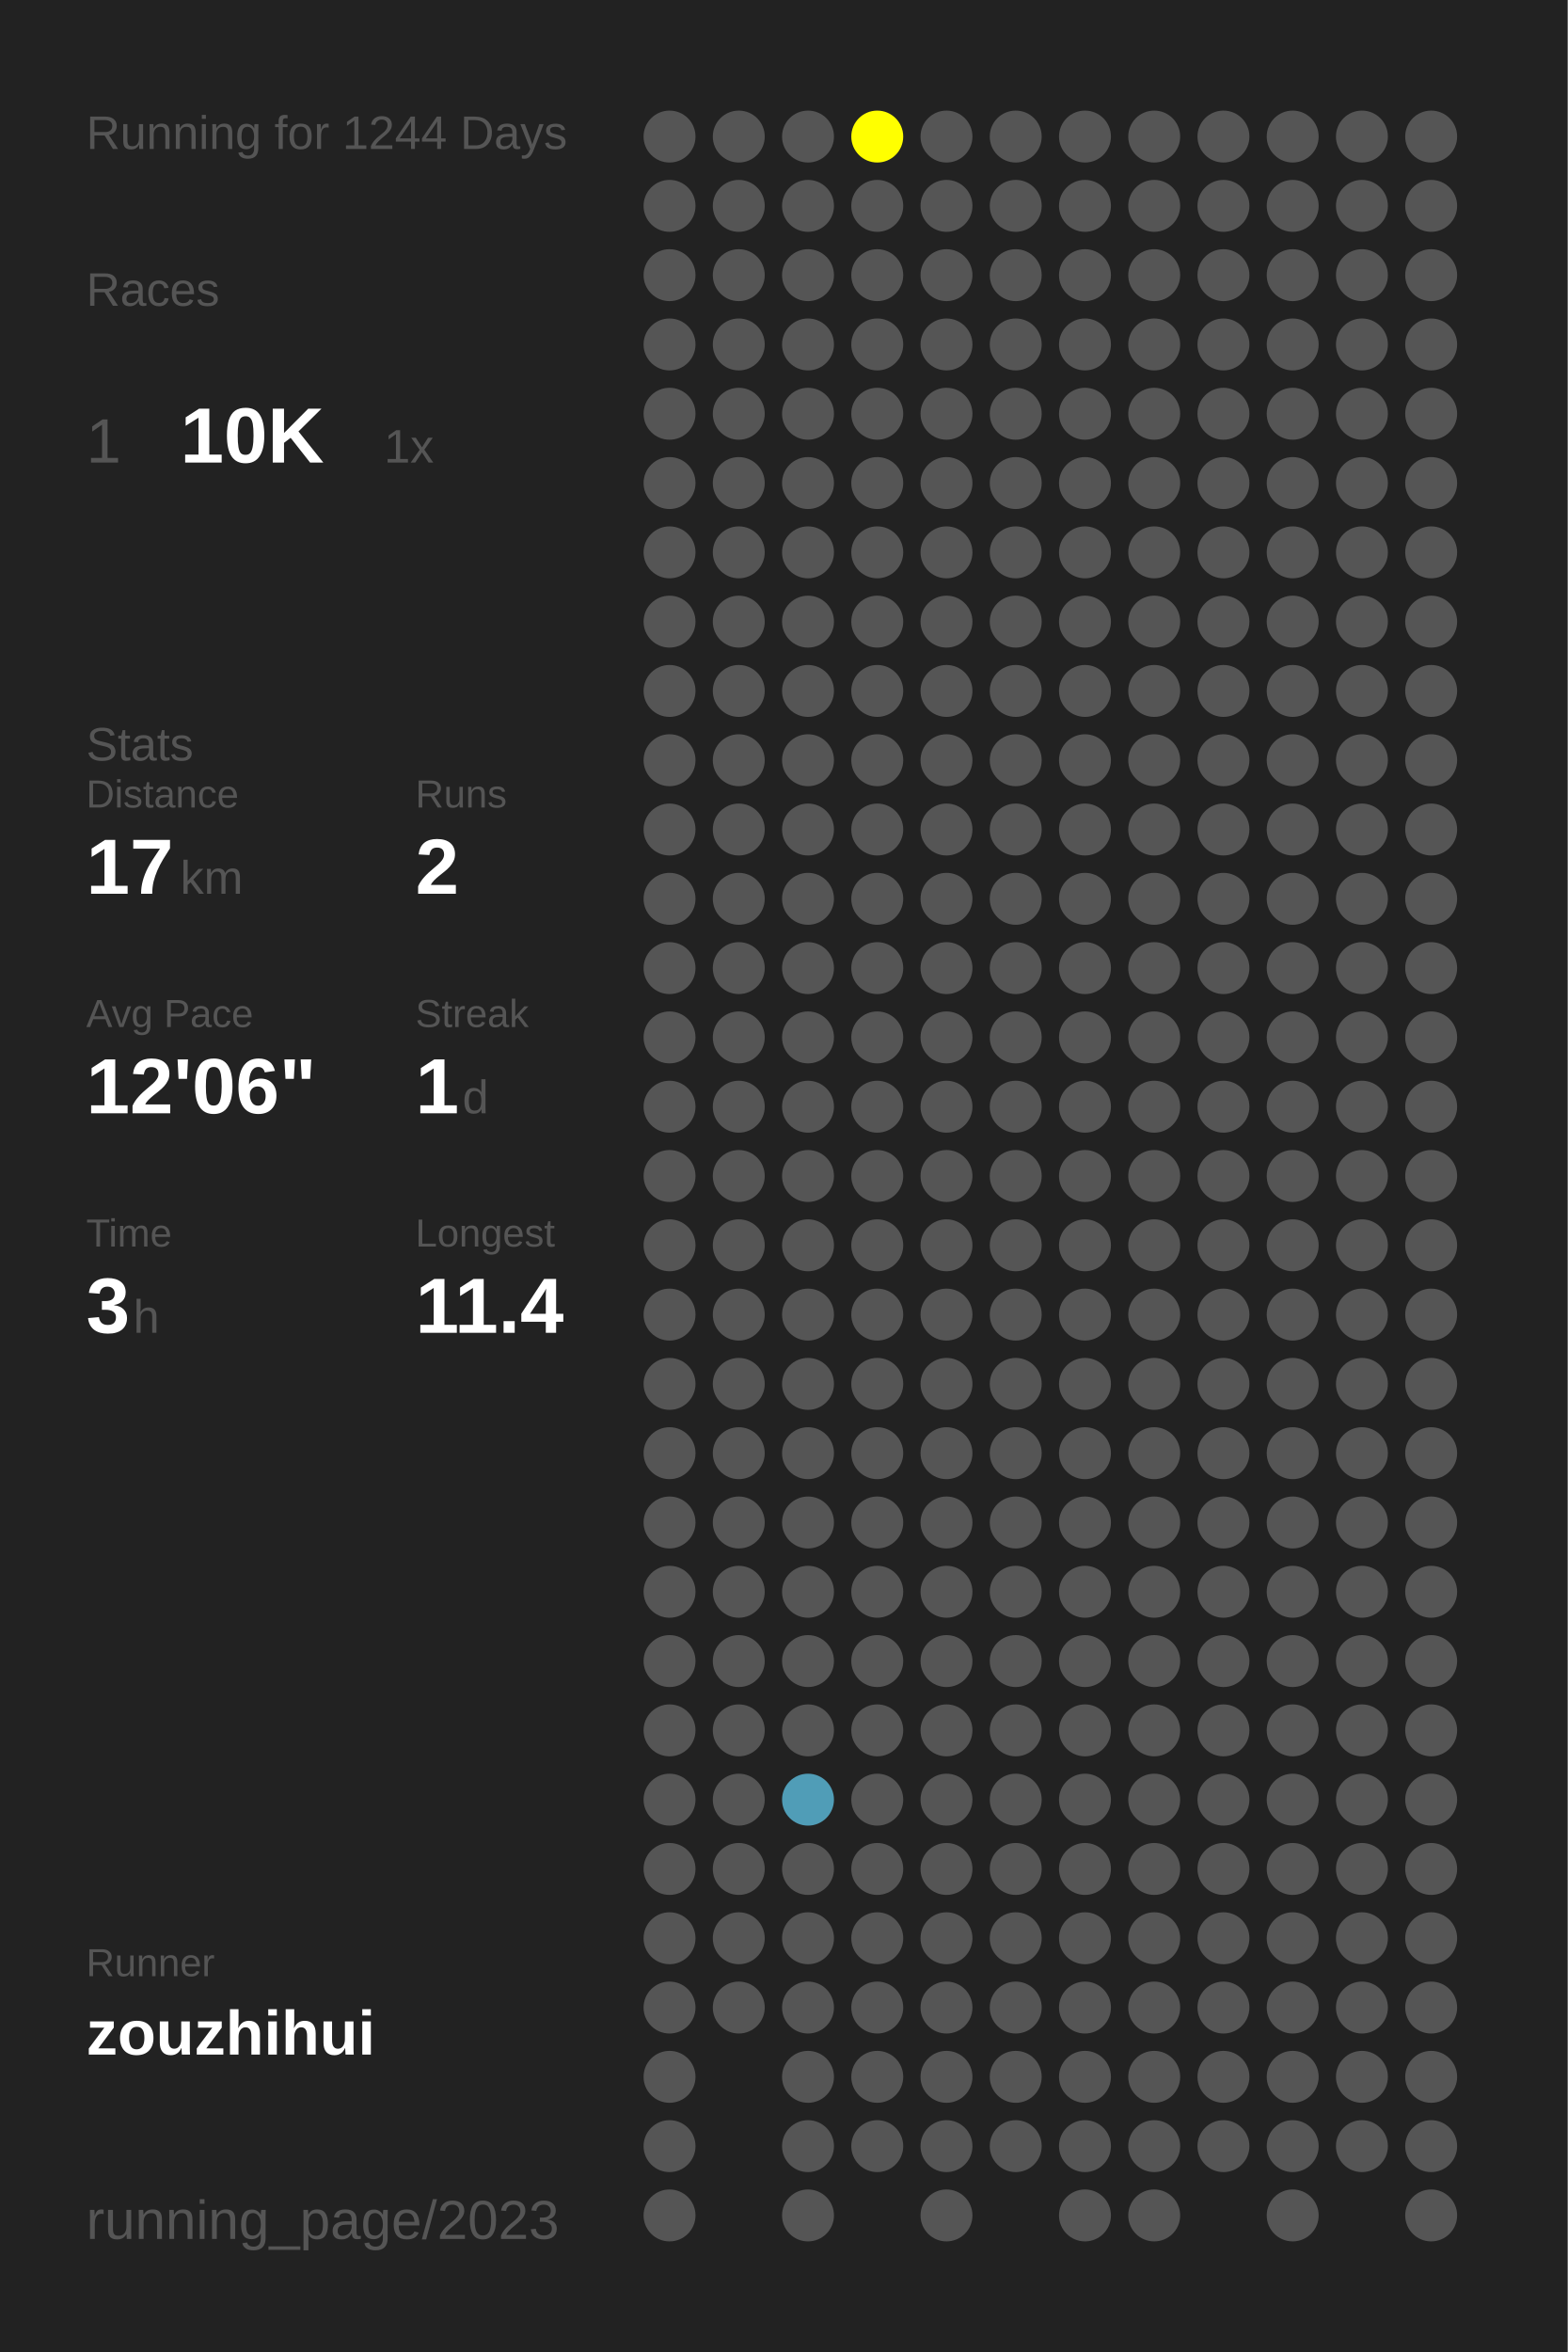
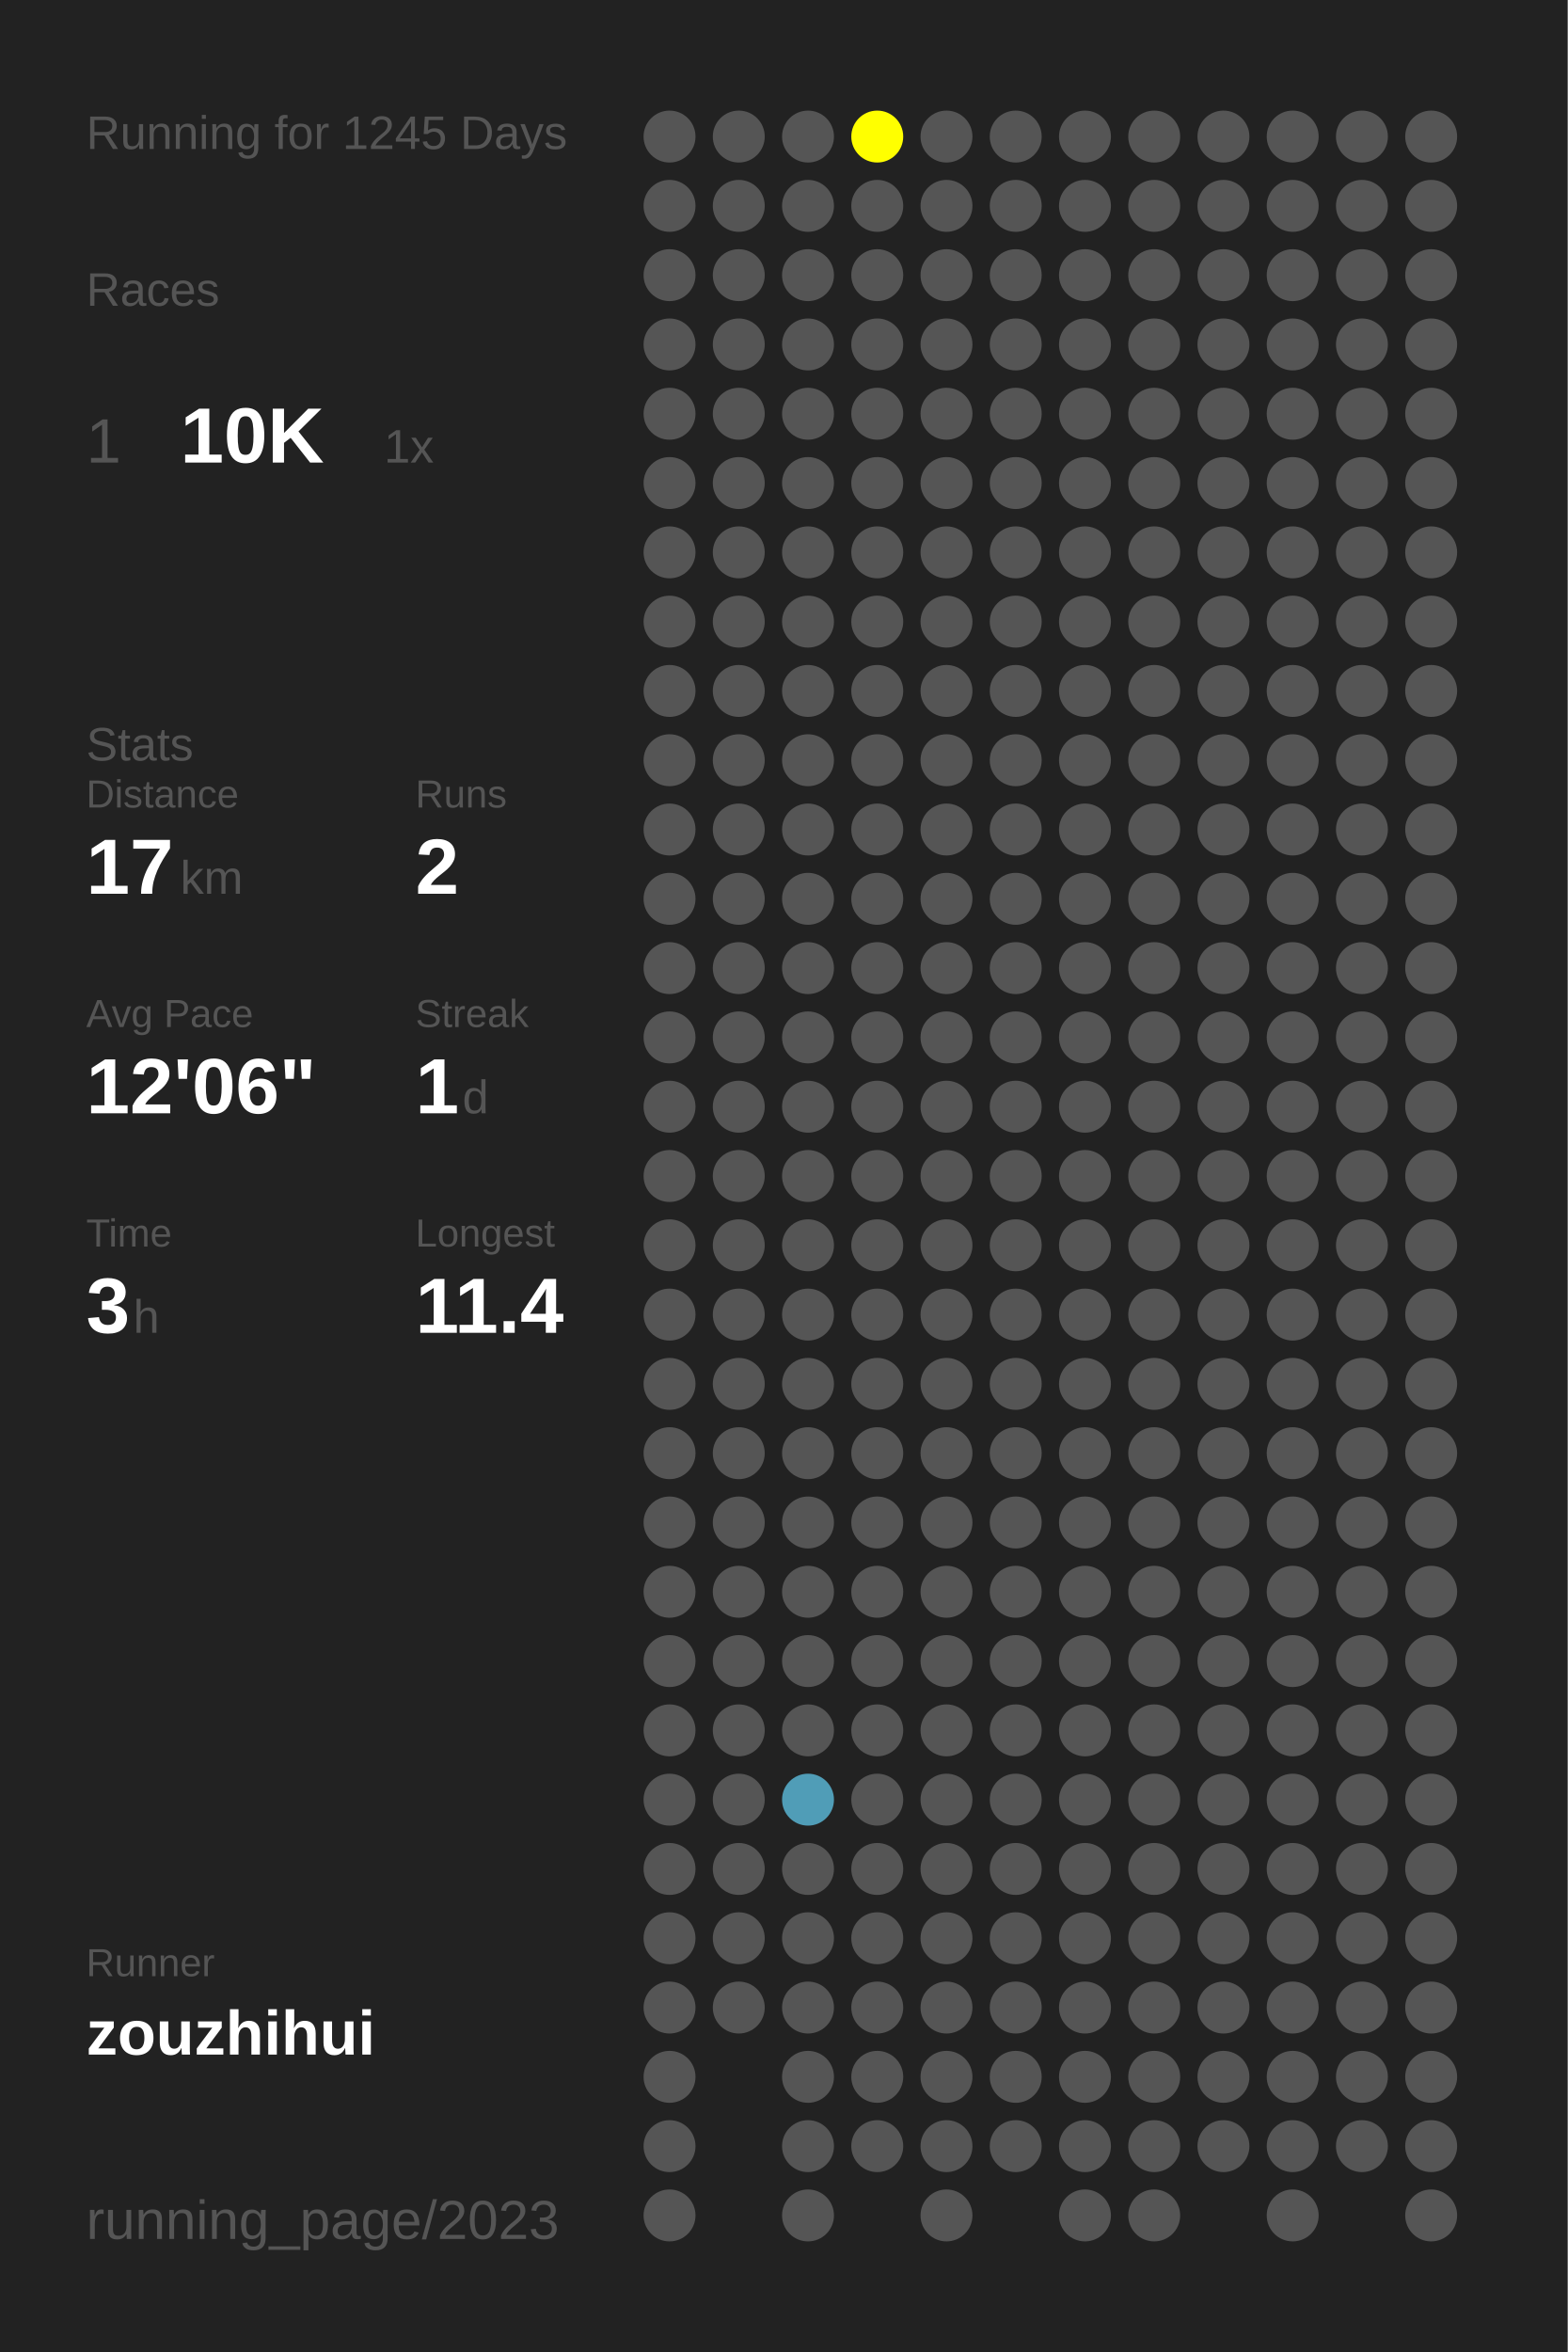
<svg xmlns="http://www.w3.org/2000/svg" baseProfile="full" height="300mm" version="1.1" viewBox="0,0,200,300" width="200mm">
  <defs />
  <rect fill="#222222" height="300" width="200" x="0" y="0" />
-   <text fill="#555555" style="font-size:6px; font-family:Arial;" x="11" y="19">Running for 1244 Days</text>
+   <text fill="#555555" style="font-size:6px; font-family:Arial;" x="11" y="19">Running for 1245 Days</text>
  <text fill="#555555" style="font-size:6px; font-family:Arial;" x="11" y="39">Races</text>
  <text fill="#555555" style="font-size:8px; font-family:Arial;" x="11" y="59">1</text>
  <text fill="#FFFFFF" style="font-size:10px; font-family:Arial; font-weight:bold;" x="23" y="59">10K</text>
  <text fill="#555555" style="font-size:6px; font-family:Arial;" x="49" y="59">1x</text>
  <text fill="#555555" style="font-size:6px; font-family:Arial;" x="11" y="97">Stats</text>
  <text fill="#555555" style="font-size:5px; font-family:Arial;" x="11" y="103">Distance</text>
  <text fill="#FFFFFF" style="font-size:10px; font-family:Arial; font-weight:bold;" x="11" y="114">17</text>
  <text fill="#555555" style="font-size:6px; font-family:Arial;" x="23" y="114">km</text>
  <text fill="#555555" style="font-size:5px; font-family:Arial;" x="53" y="103">Runs</text>
  <text fill="#FFFFFF" style="font-size:10px; font-family:Arial; font-weight:bold;" x="53" y="114">2</text>
  <text fill="#555555" style="font-size:5px; font-family:Arial;" x="11" y="131">Avg Pace</text>
  <text fill="#FFFFFF" style="font-size:10px; font-family:Arial; font-weight:bold;" x="11" y="142">12'06"</text>
  <text fill="#555555" style="font-size:5px; font-family:Arial;" x="53" y="131">Streak</text>
  <text fill="#FFFFFF" style="font-size:10px; font-family:Arial; font-weight:bold;" x="53" y="142">1</text>
  <text fill="#555555" style="font-size:6px; font-family:Arial;" x="59" y="142">d</text>
  <text fill="#555555" style="font-size:5px; font-family:Arial;" x="11" y="159">Time</text>
  <text fill="#FFFFFF" style="font-size:10px; font-family:Arial; font-weight:bold;" x="11" y="170">3</text>
  <text fill="#555555" style="font-size:6px; font-family:Arial;" x="17" y="170">h</text>
  <text fill="#555555" style="font-size:5px; font-family:Arial;" x="53" y="159">Longest</text>
  <text fill="#FFFFFF" style="font-size:10px; font-family:Arial; font-weight:bold;" x="53" y="170">11.4</text>
  <text fill="#555555" style="font-size:5px; font-family:Arial;" x="11" y="252.065">Runner</text>
  <text fill="#FFFFFF" style="font-size:8px; font-family:Arial; font-weight:bold;" x="11" y="262.065">zouzhihui</text>
  <text fill="#555555" style="font-size:7px; font-family:Arial;" x="11" y="285.581">running_page/2023</text>
  <circle cx="85.417" cy="17.419" fill="#555555" r="3.312" />
  <circle cx="85.417" cy="26.258" fill="#555555" r="3.312" />
  <circle cx="85.417" cy="35.097" fill="#555555" r="3.312" />
  <circle cx="85.417" cy="43.935" fill="#555555" r="3.312" />
  <circle cx="85.417" cy="52.774" fill="#555555" r="3.312" />
  <circle cx="85.417" cy="61.613" fill="#555555" r="3.312" />
  <circle cx="85.417" cy="70.452" fill="#555555" r="3.312" />
  <circle cx="85.417" cy="79.29" fill="#555555" r="3.312" />
  <circle cx="85.417" cy="88.129" fill="#555555" r="3.312" />
  <circle cx="85.417" cy="96.968" fill="#555555" r="3.312" />
  <circle cx="85.417" cy="105.806" fill="#555555" r="3.312" />
  <circle cx="85.417" cy="114.645" fill="#555555" r="3.312" />
  <circle cx="85.417" cy="123.484" fill="#555555" r="3.312" />
  <circle cx="85.417" cy="132.323" fill="#555555" r="3.312" />
  <circle cx="85.417" cy="141.161" fill="#555555" r="3.312" />
  <circle cx="85.417" cy="150" fill="#555555" r="3.312" />
  <circle cx="85.417" cy="158.839" fill="#555555" r="3.312" />
  <circle cx="85.417" cy="167.677" fill="#555555" r="3.312" />
  <circle cx="85.417" cy="176.516" fill="#555555" r="3.312" />
  <circle cx="85.417" cy="185.355" fill="#555555" r="3.312" />
  <circle cx="85.417" cy="194.194" fill="#555555" r="3.312" />
  <circle cx="85.417" cy="203.032" fill="#555555" r="3.312" />
  <circle cx="85.417" cy="211.871" fill="#555555" r="3.312" />
  <circle cx="85.417" cy="220.71" fill="#555555" r="3.312" />
  <circle cx="85.417" cy="229.548" fill="#555555" r="3.312" />
  <circle cx="85.417" cy="238.387" fill="#555555" r="3.312" />
  <circle cx="85.417" cy="247.226" fill="#555555" r="3.312" />
  <circle cx="85.417" cy="256.065" fill="#555555" r="3.312" />
  <circle cx="85.417" cy="264.903" fill="#555555" r="3.312" />
  <circle cx="85.417" cy="273.742" fill="#555555" r="3.312" />
  <circle cx="85.417" cy="282.581" fill="#555555" r="3.312" />
  <circle cx="94.25" cy="17.419" fill="#555555" r="3.312" />
  <circle cx="94.25" cy="26.258" fill="#555555" r="3.312" />
  <circle cx="94.25" cy="35.097" fill="#555555" r="3.312" />
  <circle cx="94.25" cy="43.935" fill="#555555" r="3.312" />
  <circle cx="94.25" cy="52.774" fill="#555555" r="3.312" />
  <circle cx="94.25" cy="61.613" fill="#555555" r="3.312" />
  <circle cx="94.25" cy="70.452" fill="#555555" r="3.312" />
  <circle cx="94.25" cy="79.29" fill="#555555" r="3.312" />
  <circle cx="94.25" cy="88.129" fill="#555555" r="3.312" />
  <circle cx="94.25" cy="96.968" fill="#555555" r="3.312" />
  <circle cx="94.25" cy="105.806" fill="#555555" r="3.312" />
  <circle cx="94.25" cy="114.645" fill="#555555" r="3.312" />
  <circle cx="94.25" cy="123.484" fill="#555555" r="3.312" />
  <circle cx="94.25" cy="132.323" fill="#555555" r="3.312" />
  <circle cx="94.25" cy="141.161" fill="#555555" r="3.312" />
  <circle cx="94.25" cy="150" fill="#555555" r="3.312" />
  <circle cx="94.25" cy="158.839" fill="#555555" r="3.312" />
  <circle cx="94.25" cy="167.677" fill="#555555" r="3.312" />
  <circle cx="94.25" cy="176.516" fill="#555555" r="3.312" />
  <circle cx="94.25" cy="185.355" fill="#555555" r="3.312" />
  <circle cx="94.25" cy="194.194" fill="#555555" r="3.312" />
  <circle cx="94.25" cy="203.032" fill="#555555" r="3.312" />
  <circle cx="94.25" cy="211.871" fill="#555555" r="3.312" />
  <circle cx="94.25" cy="220.71" fill="#555555" r="3.312" />
  <circle cx="94.25" cy="229.548" fill="#555555" r="3.312" />
  <circle cx="94.25" cy="238.387" fill="#555555" r="3.312" />
  <circle cx="94.25" cy="247.226" fill="#555555" r="3.312" />
  <circle cx="94.25" cy="256.065" fill="#555555" r="3.312" />
  <circle cx="103.083" cy="17.419" fill="#555555" r="3.312" />
  <circle cx="103.083" cy="26.258" fill="#555555" r="3.312" />
  <circle cx="103.083" cy="35.097" fill="#555555" r="3.312" />
  <circle cx="103.083" cy="43.935" fill="#555555" r="3.312" />
  <circle cx="103.083" cy="52.774" fill="#555555" r="3.312" />
  <circle cx="103.083" cy="61.613" fill="#555555" r="3.312" />
  <circle cx="103.083" cy="70.452" fill="#555555" r="3.312" />
  <circle cx="103.083" cy="79.29" fill="#555555" r="3.312" />
  <circle cx="103.083" cy="88.129" fill="#555555" r="3.312" />
  <circle cx="103.083" cy="96.968" fill="#555555" r="3.312" />
  <circle cx="103.083" cy="105.806" fill="#555555" r="3.312" />
  <circle cx="103.083" cy="114.645" fill="#555555" r="3.312" />
  <circle cx="103.083" cy="123.484" fill="#555555" r="3.312" />
  <circle cx="103.083" cy="132.323" fill="#555555" r="3.312" />
  <circle cx="103.083" cy="141.161" fill="#555555" r="3.312" />
  <circle cx="103.083" cy="150" fill="#555555" r="3.312" />
  <circle cx="103.083" cy="158.839" fill="#555555" r="3.312" />
  <circle cx="103.083" cy="167.677" fill="#555555" r="3.312" />
  <circle cx="103.083" cy="176.516" fill="#555555" r="3.312" />
  <circle cx="103.083" cy="185.355" fill="#555555" r="3.312" />
  <circle cx="103.083" cy="194.194" fill="#555555" r="3.312" />
  <circle cx="103.083" cy="203.032" fill="#555555" r="3.312" />
  <circle cx="103.083" cy="211.871" fill="#555555" r="3.312" />
  <circle cx="103.083" cy="220.71" fill="#555555" r="3.312" />
  <circle cx="103.083" cy="229.548" fill="#509db7" r="3.312" />
  <circle cx="103.083" cy="238.387" fill="#555555" r="3.312" />
  <circle cx="103.083" cy="247.226" fill="#555555" r="3.312" />
  <circle cx="103.083" cy="256.065" fill="#555555" r="3.312" />
  <circle cx="103.083" cy="264.903" fill="#555555" r="3.312" />
  <circle cx="103.083" cy="273.742" fill="#555555" r="3.312" />
  <circle cx="103.083" cy="282.581" fill="#555555" r="3.312" />
  <circle cx="111.917" cy="17.419" fill="#FFFF00" r="3.312" />
  <circle cx="111.917" cy="26.258" fill="#555555" r="3.312" />
  <circle cx="111.917" cy="35.097" fill="#555555" r="3.312" />
  <circle cx="111.917" cy="43.935" fill="#555555" r="3.312" />
  <circle cx="111.917" cy="52.774" fill="#555555" r="3.312" />
  <circle cx="111.917" cy="61.613" fill="#555555" r="3.312" />
  <circle cx="111.917" cy="70.452" fill="#555555" r="3.312" />
  <circle cx="111.917" cy="79.29" fill="#555555" r="3.312" />
  <circle cx="111.917" cy="88.129" fill="#555555" r="3.312" />
  <circle cx="111.917" cy="96.968" fill="#555555" r="3.312" />
  <circle cx="111.917" cy="105.806" fill="#555555" r="3.312" />
  <circle cx="111.917" cy="114.645" fill="#555555" r="3.312" />
  <circle cx="111.917" cy="123.484" fill="#555555" r="3.312" />
  <circle cx="111.917" cy="132.323" fill="#555555" r="3.312" />
  <circle cx="111.917" cy="141.161" fill="#555555" r="3.312" />
  <circle cx="111.917" cy="150" fill="#555555" r="3.312" />
  <circle cx="111.917" cy="158.839" fill="#555555" r="3.312" />
  <circle cx="111.917" cy="167.677" fill="#555555" r="3.312" />
  <circle cx="111.917" cy="176.516" fill="#555555" r="3.312" />
  <circle cx="111.917" cy="185.355" fill="#555555" r="3.312" />
  <circle cx="111.917" cy="194.194" fill="#555555" r="3.312" />
  <circle cx="111.917" cy="203.032" fill="#555555" r="3.312" />
  <circle cx="111.917" cy="211.871" fill="#555555" r="3.312" />
  <circle cx="111.917" cy="220.71" fill="#555555" r="3.312" />
  <circle cx="111.917" cy="229.548" fill="#555555" r="3.312" />
  <circle cx="111.917" cy="238.387" fill="#555555" r="3.312" />
  <circle cx="111.917" cy="247.226" fill="#555555" r="3.312" />
  <circle cx="111.917" cy="256.065" fill="#555555" r="3.312" />
  <circle cx="111.917" cy="264.903" fill="#555555" r="3.312" />
  <circle cx="111.917" cy="273.742" fill="#555555" r="3.312" />
  <circle cx="120.75" cy="17.419" fill="#555555" r="3.312" />
  <circle cx="120.75" cy="26.258" fill="#555555" r="3.312" />
  <circle cx="120.75" cy="35.097" fill="#555555" r="3.312" />
  <circle cx="120.75" cy="43.935" fill="#555555" r="3.312" />
  <circle cx="120.75" cy="52.774" fill="#555555" r="3.312" />
  <circle cx="120.75" cy="61.613" fill="#555555" r="3.312" />
  <circle cx="120.75" cy="70.452" fill="#555555" r="3.312" />
  <circle cx="120.75" cy="79.29" fill="#555555" r="3.312" />
  <circle cx="120.75" cy="88.129" fill="#555555" r="3.312" />
  <circle cx="120.75" cy="96.968" fill="#555555" r="3.312" />
  <circle cx="120.75" cy="105.806" fill="#555555" r="3.312" />
  <circle cx="120.75" cy="114.645" fill="#555555" r="3.312" />
  <circle cx="120.75" cy="123.484" fill="#555555" r="3.312" />
  <circle cx="120.75" cy="132.323" fill="#555555" r="3.312" />
  <circle cx="120.75" cy="141.161" fill="#555555" r="3.312" />
  <circle cx="120.75" cy="150" fill="#555555" r="3.312" />
  <circle cx="120.75" cy="158.839" fill="#555555" r="3.312" />
  <circle cx="120.75" cy="167.677" fill="#555555" r="3.312" />
  <circle cx="120.75" cy="176.516" fill="#555555" r="3.312" />
  <circle cx="120.75" cy="185.355" fill="#555555" r="3.312" />
  <circle cx="120.75" cy="194.194" fill="#555555" r="3.312" />
  <circle cx="120.75" cy="203.032" fill="#555555" r="3.312" />
  <circle cx="120.75" cy="211.871" fill="#555555" r="3.312" />
  <circle cx="120.75" cy="220.71" fill="#555555" r="3.312" />
  <circle cx="120.75" cy="229.548" fill="#555555" r="3.312" />
  <circle cx="120.75" cy="238.387" fill="#555555" r="3.312" />
  <circle cx="120.75" cy="247.226" fill="#555555" r="3.312" />
  <circle cx="120.75" cy="256.065" fill="#555555" r="3.312" />
  <circle cx="120.75" cy="264.903" fill="#555555" r="3.312" />
  <circle cx="120.75" cy="273.742" fill="#555555" r="3.312" />
  <circle cx="120.75" cy="282.581" fill="#555555" r="3.312" />
  <circle cx="129.583" cy="17.419" fill="#555555" r="3.312" />
  <circle cx="129.583" cy="26.258" fill="#555555" r="3.312" />
  <circle cx="129.583" cy="35.097" fill="#555555" r="3.312" />
  <circle cx="129.583" cy="43.935" fill="#555555" r="3.312" />
  <circle cx="129.583" cy="52.774" fill="#555555" r="3.312" />
  <circle cx="129.583" cy="61.613" fill="#555555" r="3.312" />
  <circle cx="129.583" cy="70.452" fill="#555555" r="3.312" />
  <circle cx="129.583" cy="79.29" fill="#555555" r="3.312" />
  <circle cx="129.583" cy="88.129" fill="#555555" r="3.312" />
  <circle cx="129.583" cy="96.968" fill="#555555" r="3.312" />
  <circle cx="129.583" cy="105.806" fill="#555555" r="3.312" />
  <circle cx="129.583" cy="114.645" fill="#555555" r="3.312" />
  <circle cx="129.583" cy="123.484" fill="#555555" r="3.312" />
  <circle cx="129.583" cy="132.323" fill="#555555" r="3.312" />
  <circle cx="129.583" cy="141.161" fill="#555555" r="3.312" />
  <circle cx="129.583" cy="150" fill="#555555" r="3.312" />
  <circle cx="129.583" cy="158.839" fill="#555555" r="3.312" />
  <circle cx="129.583" cy="167.677" fill="#555555" r="3.312" />
  <circle cx="129.583" cy="176.516" fill="#555555" r="3.312" />
  <circle cx="129.583" cy="185.355" fill="#555555" r="3.312" />
  <circle cx="129.583" cy="194.194" fill="#555555" r="3.312" />
  <circle cx="129.583" cy="203.032" fill="#555555" r="3.312" />
  <circle cx="129.583" cy="211.871" fill="#555555" r="3.312" />
  <circle cx="129.583" cy="220.71" fill="#555555" r="3.312" />
  <circle cx="129.583" cy="229.548" fill="#555555" r="3.312" />
  <circle cx="129.583" cy="238.387" fill="#555555" r="3.312" />
  <circle cx="129.583" cy="247.226" fill="#555555" r="3.312" />
  <circle cx="129.583" cy="256.065" fill="#555555" r="3.312" />
  <circle cx="129.583" cy="264.903" fill="#555555" r="3.312" />
  <circle cx="129.583" cy="273.742" fill="#555555" r="3.312" />
  <circle cx="138.417" cy="17.419" fill="#555555" r="3.312" />
  <circle cx="138.417" cy="26.258" fill="#555555" r="3.312" />
  <circle cx="138.417" cy="35.097" fill="#555555" r="3.312" />
  <circle cx="138.417" cy="43.935" fill="#555555" r="3.312" />
  <circle cx="138.417" cy="52.774" fill="#555555" r="3.312" />
  <circle cx="138.417" cy="61.613" fill="#555555" r="3.312" />
  <circle cx="138.417" cy="70.452" fill="#555555" r="3.312" />
  <circle cx="138.417" cy="79.29" fill="#555555" r="3.312" />
  <circle cx="138.417" cy="88.129" fill="#555555" r="3.312" />
  <circle cx="138.417" cy="96.968" fill="#555555" r="3.312" />
  <circle cx="138.417" cy="105.806" fill="#555555" r="3.312" />
  <circle cx="138.417" cy="114.645" fill="#555555" r="3.312" />
  <circle cx="138.417" cy="123.484" fill="#555555" r="3.312" />
  <circle cx="138.417" cy="132.323" fill="#555555" r="3.312" />
  <circle cx="138.417" cy="141.161" fill="#555555" r="3.312" />
  <circle cx="138.417" cy="150" fill="#555555" r="3.312" />
  <circle cx="138.417" cy="158.839" fill="#555555" r="3.312" />
  <circle cx="138.417" cy="167.677" fill="#555555" r="3.312" />
  <circle cx="138.417" cy="176.516" fill="#555555" r="3.312" />
  <circle cx="138.417" cy="185.355" fill="#555555" r="3.312" />
  <circle cx="138.417" cy="194.194" fill="#555555" r="3.312" />
  <circle cx="138.417" cy="203.032" fill="#555555" r="3.312" />
  <circle cx="138.417" cy="211.871" fill="#555555" r="3.312" />
  <circle cx="138.417" cy="220.71" fill="#555555" r="3.312" />
  <circle cx="138.417" cy="229.548" fill="#555555" r="3.312" />
  <circle cx="138.417" cy="238.387" fill="#555555" r="3.312" />
  <circle cx="138.417" cy="247.226" fill="#555555" r="3.312" />
  <circle cx="138.417" cy="256.065" fill="#555555" r="3.312" />
  <circle cx="138.417" cy="264.903" fill="#555555" r="3.312" />
  <circle cx="138.417" cy="273.742" fill="#555555" r="3.312" />
  <circle cx="138.417" cy="282.581" fill="#555555" r="3.312" />
  <circle cx="147.25" cy="17.419" fill="#555555" r="3.312" />
  <circle cx="147.25" cy="26.258" fill="#555555" r="3.312" />
  <circle cx="147.25" cy="35.097" fill="#555555" r="3.312" />
  <circle cx="147.25" cy="43.935" fill="#555555" r="3.312" />
  <circle cx="147.25" cy="52.774" fill="#555555" r="3.312" />
  <circle cx="147.25" cy="61.613" fill="#555555" r="3.312" />
  <circle cx="147.25" cy="70.452" fill="#555555" r="3.312" />
  <circle cx="147.25" cy="79.29" fill="#555555" r="3.312" />
  <circle cx="147.25" cy="88.129" fill="#555555" r="3.312" />
  <circle cx="147.25" cy="96.968" fill="#555555" r="3.312" />
  <circle cx="147.25" cy="105.806" fill="#555555" r="3.312" />
  <circle cx="147.25" cy="114.645" fill="#555555" r="3.312" />
  <circle cx="147.25" cy="123.484" fill="#555555" r="3.312" />
  <circle cx="147.25" cy="132.323" fill="#555555" r="3.312" />
  <circle cx="147.25" cy="141.161" fill="#555555" r="3.312" />
  <circle cx="147.25" cy="150" fill="#555555" r="3.312" />
  <circle cx="147.25" cy="158.839" fill="#555555" r="3.312" />
  <circle cx="147.25" cy="167.677" fill="#555555" r="3.312" />
  <circle cx="147.25" cy="176.516" fill="#555555" r="3.312" />
  <circle cx="147.25" cy="185.355" fill="#555555" r="3.312" />
  <circle cx="147.25" cy="194.194" fill="#555555" r="3.312" />
  <circle cx="147.25" cy="203.032" fill="#555555" r="3.312" />
  <circle cx="147.25" cy="211.871" fill="#555555" r="3.312" />
  <circle cx="147.25" cy="220.71" fill="#555555" r="3.312" />
  <circle cx="147.25" cy="229.548" fill="#555555" r="3.312" />
  <circle cx="147.25" cy="238.387" fill="#555555" r="3.312" />
  <circle cx="147.25" cy="247.226" fill="#555555" r="3.312" />
  <circle cx="147.25" cy="256.065" fill="#555555" r="3.312" />
  <circle cx="147.25" cy="264.903" fill="#555555" r="3.312" />
  <circle cx="147.25" cy="273.742" fill="#555555" r="3.312" />
  <circle cx="147.25" cy="282.581" fill="#555555" r="3.312" />
  <circle cx="156.083" cy="17.419" fill="#555555" r="3.312" />
  <circle cx="156.083" cy="26.258" fill="#555555" r="3.312" />
  <circle cx="156.083" cy="35.097" fill="#555555" r="3.312" />
  <circle cx="156.083" cy="43.935" fill="#555555" r="3.312" />
  <circle cx="156.083" cy="52.774" fill="#555555" r="3.312" />
  <circle cx="156.083" cy="61.613" fill="#555555" r="3.312" />
  <circle cx="156.083" cy="70.452" fill="#555555" r="3.312" />
  <circle cx="156.083" cy="79.29" fill="#555555" r="3.312" />
  <circle cx="156.083" cy="88.129" fill="#555555" r="3.312" />
  <circle cx="156.083" cy="96.968" fill="#555555" r="3.312" />
  <circle cx="156.083" cy="105.806" fill="#555555" r="3.312" />
  <circle cx="156.083" cy="114.645" fill="#555555" r="3.312" />
  <circle cx="156.083" cy="123.484" fill="#555555" r="3.312" />
  <circle cx="156.083" cy="132.323" fill="#555555" r="3.312" />
  <circle cx="156.083" cy="141.161" fill="#555555" r="3.312" />
  <circle cx="156.083" cy="150" fill="#555555" r="3.312" />
  <circle cx="156.083" cy="158.839" fill="#555555" r="3.312" />
  <circle cx="156.083" cy="167.677" fill="#555555" r="3.312" />
  <circle cx="156.083" cy="176.516" fill="#555555" r="3.312" />
  <circle cx="156.083" cy="185.355" fill="#555555" r="3.312" />
  <circle cx="156.083" cy="194.194" fill="#555555" r="3.312" />
  <circle cx="156.083" cy="203.032" fill="#555555" r="3.312" />
  <circle cx="156.083" cy="211.871" fill="#555555" r="3.312" />
  <circle cx="156.083" cy="220.71" fill="#555555" r="3.312" />
  <circle cx="156.083" cy="229.548" fill="#555555" r="3.312" />
  <circle cx="156.083" cy="238.387" fill="#555555" r="3.312" />
  <circle cx="156.083" cy="247.226" fill="#555555" r="3.312" />
  <circle cx="156.083" cy="256.065" fill="#555555" r="3.312" />
  <circle cx="156.083" cy="264.903" fill="#555555" r="3.312" />
  <circle cx="156.083" cy="273.742" fill="#555555" r="3.312" />
  <circle cx="164.917" cy="17.419" fill="#555555" r="3.312" />
  <circle cx="164.917" cy="26.258" fill="#555555" r="3.312" />
  <circle cx="164.917" cy="35.097" fill="#555555" r="3.312" />
  <circle cx="164.917" cy="43.935" fill="#555555" r="3.312" />
  <circle cx="164.917" cy="52.774" fill="#555555" r="3.312" />
  <circle cx="164.917" cy="61.613" fill="#555555" r="3.312" />
  <circle cx="164.917" cy="70.452" fill="#555555" r="3.312" />
  <circle cx="164.917" cy="79.29" fill="#555555" r="3.312" />
  <circle cx="164.917" cy="88.129" fill="#555555" r="3.312" />
  <circle cx="164.917" cy="96.968" fill="#555555" r="3.312" />
  <circle cx="164.917" cy="105.806" fill="#555555" r="3.312" />
  <circle cx="164.917" cy="114.645" fill="#555555" r="3.312" />
  <circle cx="164.917" cy="123.484" fill="#555555" r="3.312" />
  <circle cx="164.917" cy="132.323" fill="#555555" r="3.312" />
  <circle cx="164.917" cy="141.161" fill="#555555" r="3.312" />
  <circle cx="164.917" cy="150" fill="#555555" r="3.312" />
  <circle cx="164.917" cy="158.839" fill="#555555" r="3.312" />
  <circle cx="164.917" cy="167.677" fill="#555555" r="3.312" />
  <circle cx="164.917" cy="176.516" fill="#555555" r="3.312" />
  <circle cx="164.917" cy="185.355" fill="#555555" r="3.312" />
  <circle cx="164.917" cy="194.194" fill="#555555" r="3.312" />
  <circle cx="164.917" cy="203.032" fill="#555555" r="3.312" />
  <circle cx="164.917" cy="211.871" fill="#555555" r="3.312" />
  <circle cx="164.917" cy="220.71" fill="#555555" r="3.312" />
  <circle cx="164.917" cy="229.548" fill="#555555" r="3.312" />
  <circle cx="164.917" cy="238.387" fill="#555555" r="3.312" />
  <circle cx="164.917" cy="247.226" fill="#555555" r="3.312" />
  <circle cx="164.917" cy="256.065" fill="#555555" r="3.312" />
  <circle cx="164.917" cy="264.903" fill="#555555" r="3.312" />
  <circle cx="164.917" cy="273.742" fill="#555555" r="3.312" />
  <circle cx="164.917" cy="282.581" fill="#555555" r="3.312" />
  <circle cx="173.75" cy="17.419" fill="#555555" r="3.312" />
  <circle cx="173.75" cy="26.258" fill="#555555" r="3.312" />
  <circle cx="173.75" cy="35.097" fill="#555555" r="3.312" />
  <circle cx="173.75" cy="43.935" fill="#555555" r="3.312" />
  <circle cx="173.75" cy="52.774" fill="#555555" r="3.312" />
  <circle cx="173.75" cy="61.613" fill="#555555" r="3.312" />
  <circle cx="173.75" cy="70.452" fill="#555555" r="3.312" />
  <circle cx="173.75" cy="79.29" fill="#555555" r="3.312" />
  <circle cx="173.75" cy="88.129" fill="#555555" r="3.312" />
  <circle cx="173.75" cy="96.968" fill="#555555" r="3.312" />
  <circle cx="173.75" cy="105.806" fill="#555555" r="3.312" />
  <circle cx="173.75" cy="114.645" fill="#555555" r="3.312" />
  <circle cx="173.75" cy="123.484" fill="#555555" r="3.312" />
  <circle cx="173.75" cy="132.323" fill="#555555" r="3.312" />
  <circle cx="173.75" cy="141.161" fill="#555555" r="3.312" />
  <circle cx="173.75" cy="150" fill="#555555" r="3.312" />
  <circle cx="173.75" cy="158.839" fill="#555555" r="3.312" />
  <circle cx="173.75" cy="167.677" fill="#555555" r="3.312" />
  <circle cx="173.75" cy="176.516" fill="#555555" r="3.312" />
  <circle cx="173.75" cy="185.355" fill="#555555" r="3.312" />
  <circle cx="173.75" cy="194.194" fill="#555555" r="3.312" />
  <circle cx="173.75" cy="203.032" fill="#555555" r="3.312" />
  <circle cx="173.75" cy="211.871" fill="#555555" r="3.312" />
  <circle cx="173.75" cy="220.71" fill="#555555" r="3.312" />
  <circle cx="173.75" cy="229.548" fill="#555555" r="3.312" />
  <circle cx="173.75" cy="238.387" fill="#555555" r="3.312" />
  <circle cx="173.75" cy="247.226" fill="#555555" r="3.312" />
  <circle cx="173.75" cy="256.065" fill="#555555" r="3.312" />
  <circle cx="173.75" cy="264.903" fill="#555555" r="3.312" />
  <circle cx="173.75" cy="273.742" fill="#555555" r="3.312" />
  <circle cx="182.583" cy="17.419" fill="#555555" r="3.312" />
  <circle cx="182.583" cy="26.258" fill="#555555" r="3.312" />
  <circle cx="182.583" cy="35.097" fill="#555555" r="3.312" />
  <circle cx="182.583" cy="43.935" fill="#555555" r="3.312" />
  <circle cx="182.583" cy="52.774" fill="#555555" r="3.312" />
  <circle cx="182.583" cy="61.613" fill="#555555" r="3.312" />
  <circle cx="182.583" cy="70.452" fill="#555555" r="3.312" />
  <circle cx="182.583" cy="79.29" fill="#555555" r="3.312" />
  <circle cx="182.583" cy="88.129" fill="#555555" r="3.312" />
  <circle cx="182.583" cy="96.968" fill="#555555" r="3.312" />
  <circle cx="182.583" cy="105.806" fill="#555555" r="3.312" />
  <circle cx="182.583" cy="114.645" fill="#555555" r="3.312" />
  <circle cx="182.583" cy="123.484" fill="#555555" r="3.312" />
  <circle cx="182.583" cy="132.323" fill="#555555" r="3.312" />
  <circle cx="182.583" cy="141.161" fill="#555555" r="3.312" />
  <circle cx="182.583" cy="150" fill="#555555" r="3.312" />
  <circle cx="182.583" cy="158.839" fill="#555555" r="3.312" />
  <circle cx="182.583" cy="167.677" fill="#555555" r="3.312" />
  <circle cx="182.583" cy="176.516" fill="#555555" r="3.312" />
  <circle cx="182.583" cy="185.355" fill="#555555" r="3.312" />
  <circle cx="182.583" cy="194.194" fill="#555555" r="3.312" />
  <circle cx="182.583" cy="203.032" fill="#555555" r="3.312" />
  <circle cx="182.583" cy="211.871" fill="#555555" r="3.312" />
  <circle cx="182.583" cy="220.71" fill="#555555" r="3.312" />
  <circle cx="182.583" cy="229.548" fill="#555555" r="3.312" />
  <circle cx="182.583" cy="238.387" fill="#555555" r="3.312" />
  <circle cx="182.583" cy="247.226" fill="#555555" r="3.312" />
  <circle cx="182.583" cy="256.065" fill="#555555" r="3.312" />
  <circle cx="182.583" cy="264.903" fill="#555555" r="3.312" />
  <circle cx="182.583" cy="273.742" fill="#555555" r="3.312" />
  <circle cx="182.583" cy="282.581" fill="#555555" r="3.312" />
</svg>
